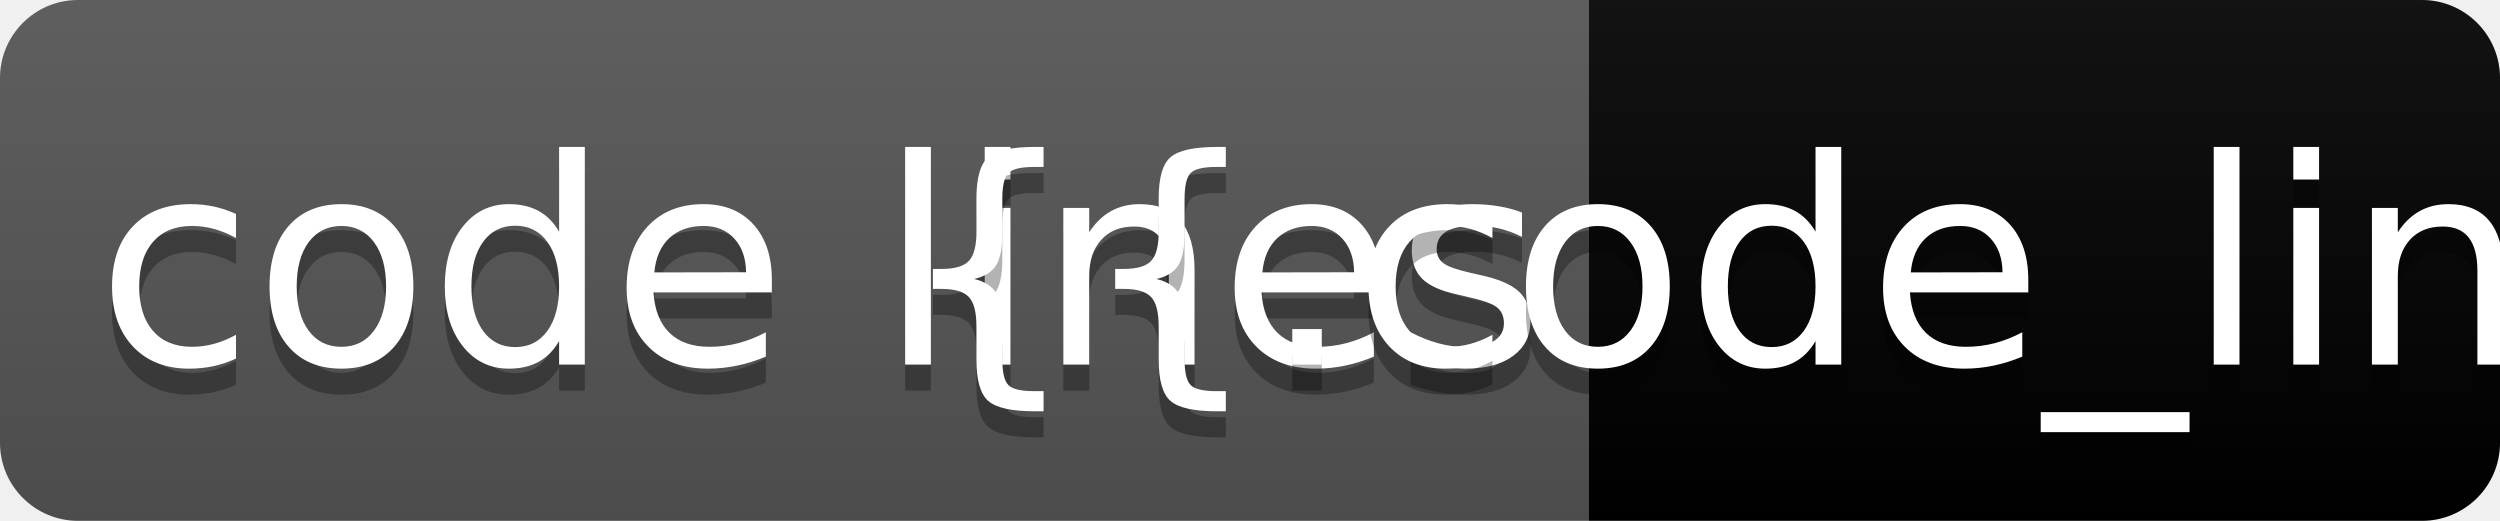
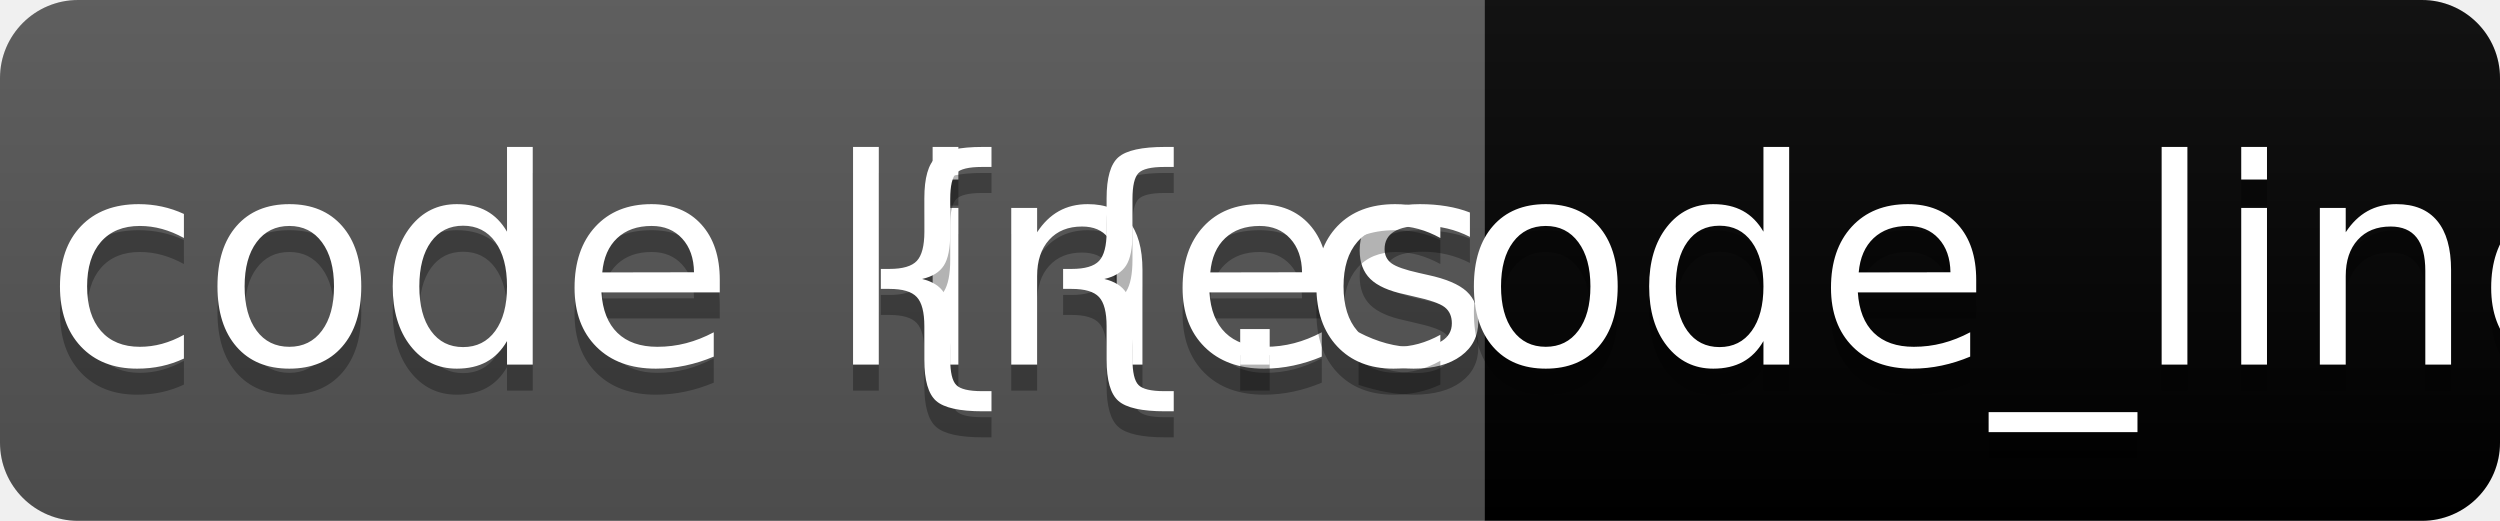
<svg xmlns="http://www.w3.org/2000/svg" width="96" height="20" role="img" aria-label="code lines: {{.code_lines}}">
  <linearGradient id="s" x2="0" y2="100%">
    <stop offset="0" stop-color="#bbb" stop-opacity=".1" />
    <stop offset="1" stop-opacity=".1" />
  </linearGradient>
  <clipPath id="r">
    <rect width="96" height="20" rx="3" fill="#fff" />
  </clipPath>
  <g clip-path="url(#r)">
-     <rect width="61" height="20" fill="#555" />
-     <rect x="61" width="35" height="20" fill="#{{.color}}" />
+     <rect width="57" height="20" fill="#555" />
+     <rect x="57" width="40" height="20" fill="#{{.color}}" />
    <rect width="96" height="20" fill="url(#s)" />
  </g>
  <g fill="#fff" text-anchor="middle" font-family="Verdana,Geneva,DejaVu Sans,sans-serif" text-rendering="geometricPrecision" font-size="110">
-     <text aria-hidden="true" x="315" y="150" fill="#010101" fill-opacity=".3" transform="scale(.1)" textLength="510">code lines</text>
-     <text x="315" y="140" transform="scale(.1)" fill="#fff" textLength="510">code lines</text>
-     <text aria-hidden="true" x="790" y="150" fill="#010101" fill-opacity=".3" transform="scale(.1)" textLength="320">{{.code_lines}}</text>
-     <text x="790" y="140" transform="scale(.1)" fill="#fff" textLength="320">{{.code_lines}}</text>
+     <text aria-hidden="true" x="295" y="150" fill="#010101" fill-opacity=".3" transform="scale(.1)" textLength="510">code lines</text>
+     <text x="295" y="140" transform="scale(.1)" fill="#fff" textLength="510">code lines</text>
+     <text aria-hidden="true" x="770" y="150" fill="#010101" fill-opacity=".3" transform="scale(.1)" textLength="320">{{.code_lines}}</text>
+     <text x="770" y="140" transform="scale(.1)" fill="#fff" textLength="320">{{.code_lines}}</text>
  </g>
</svg>
